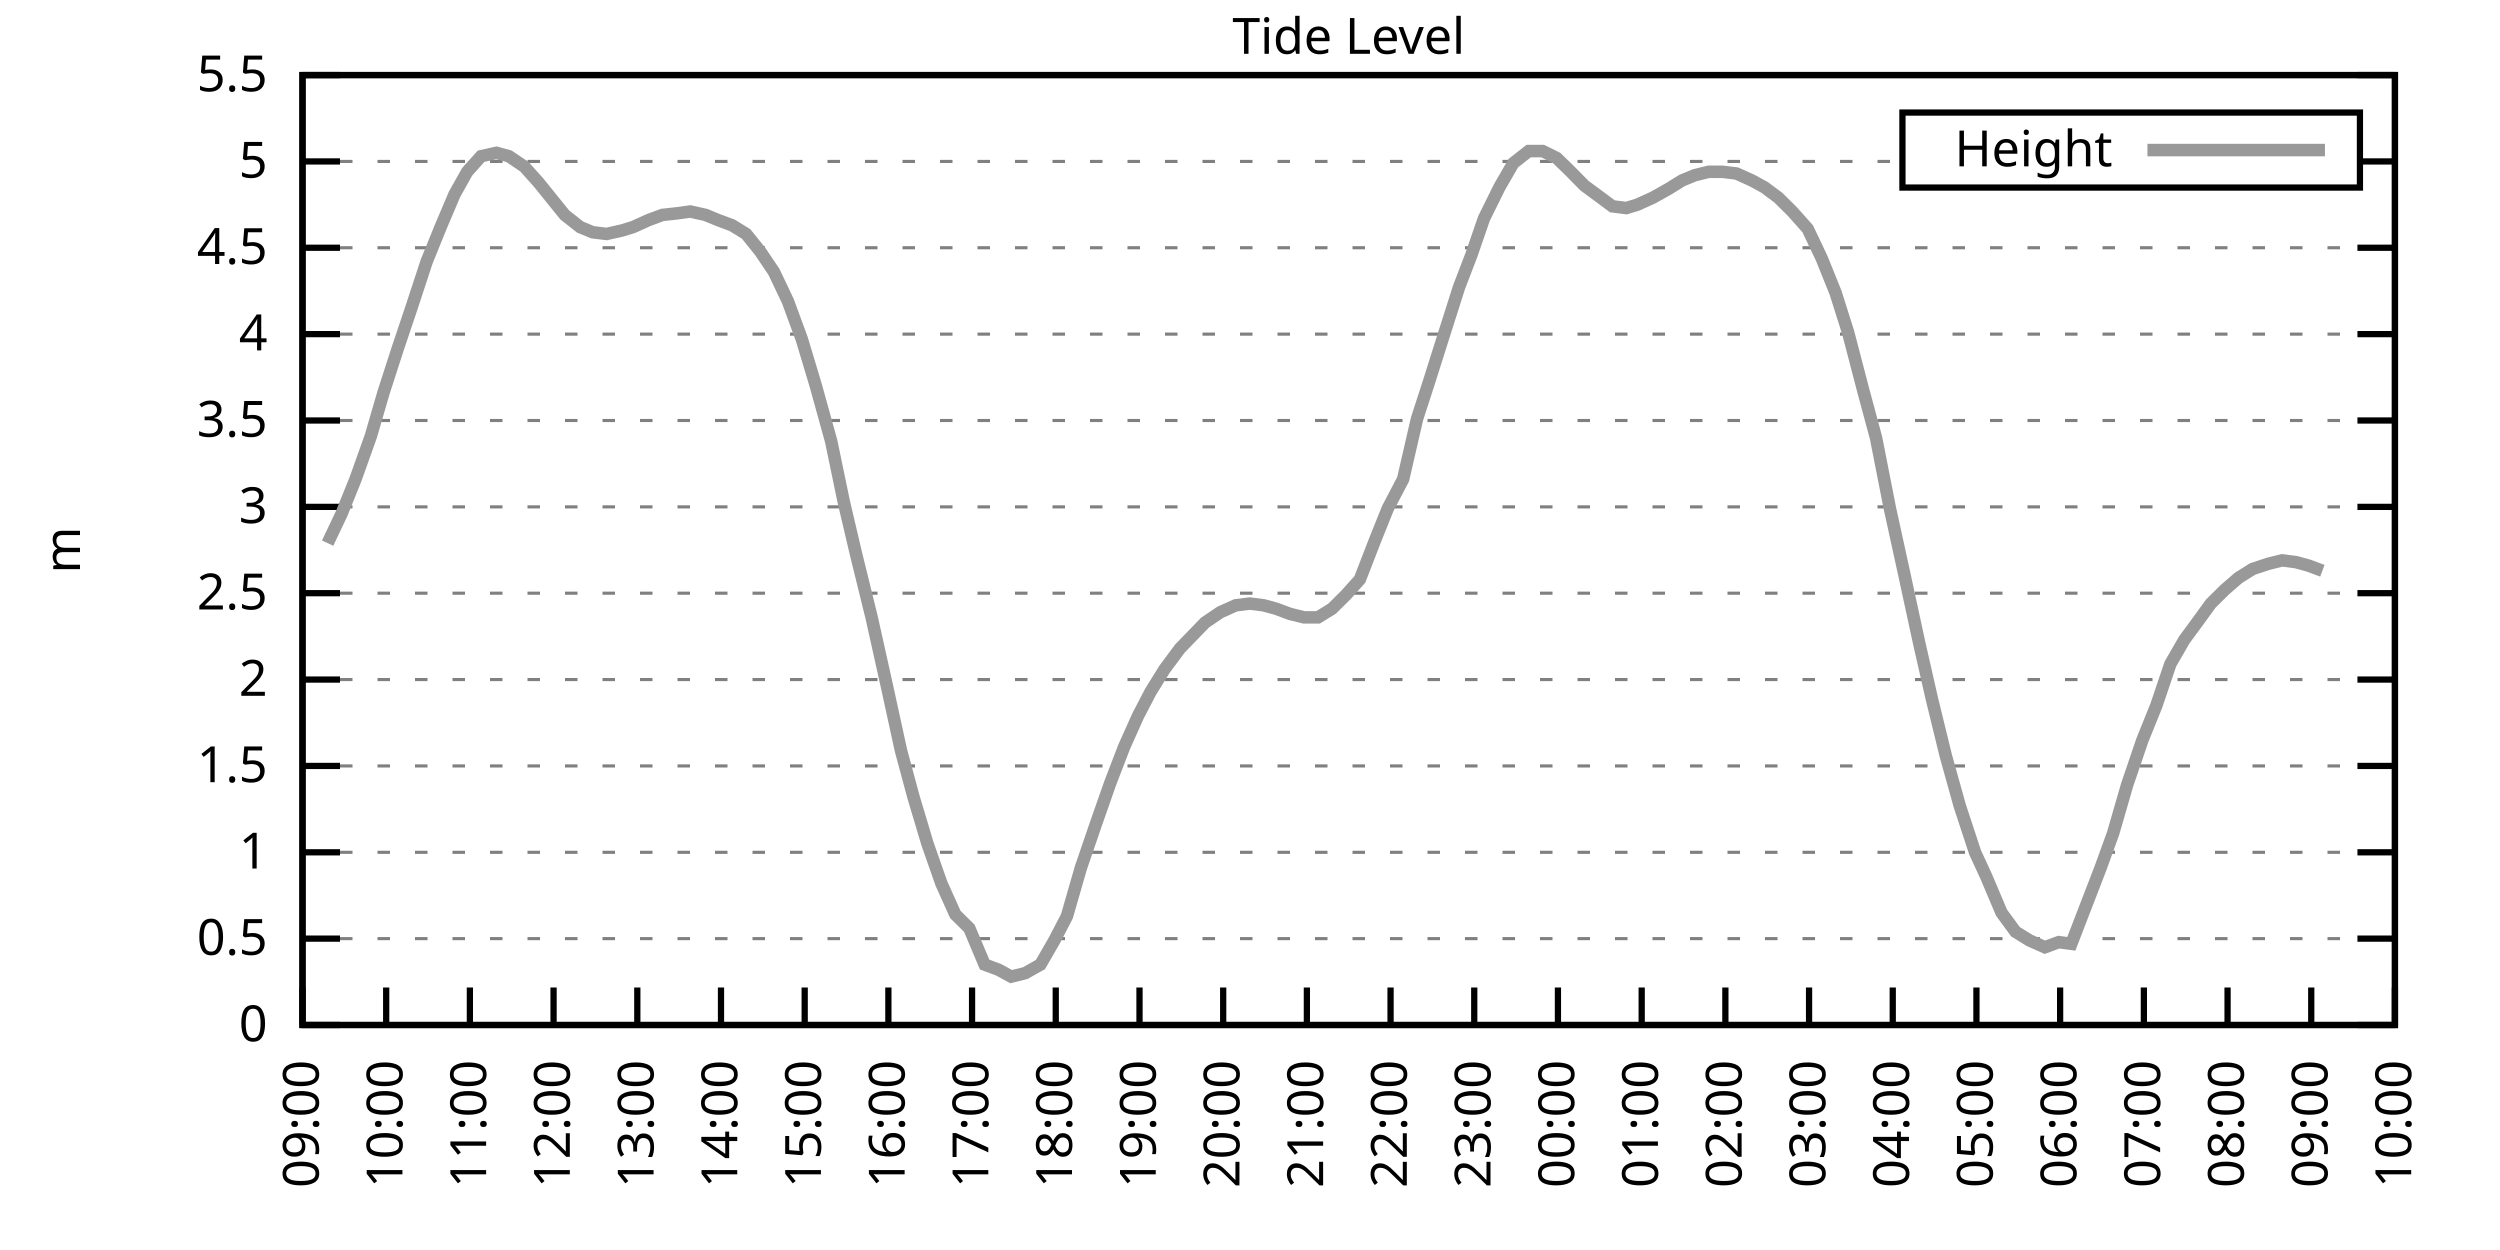
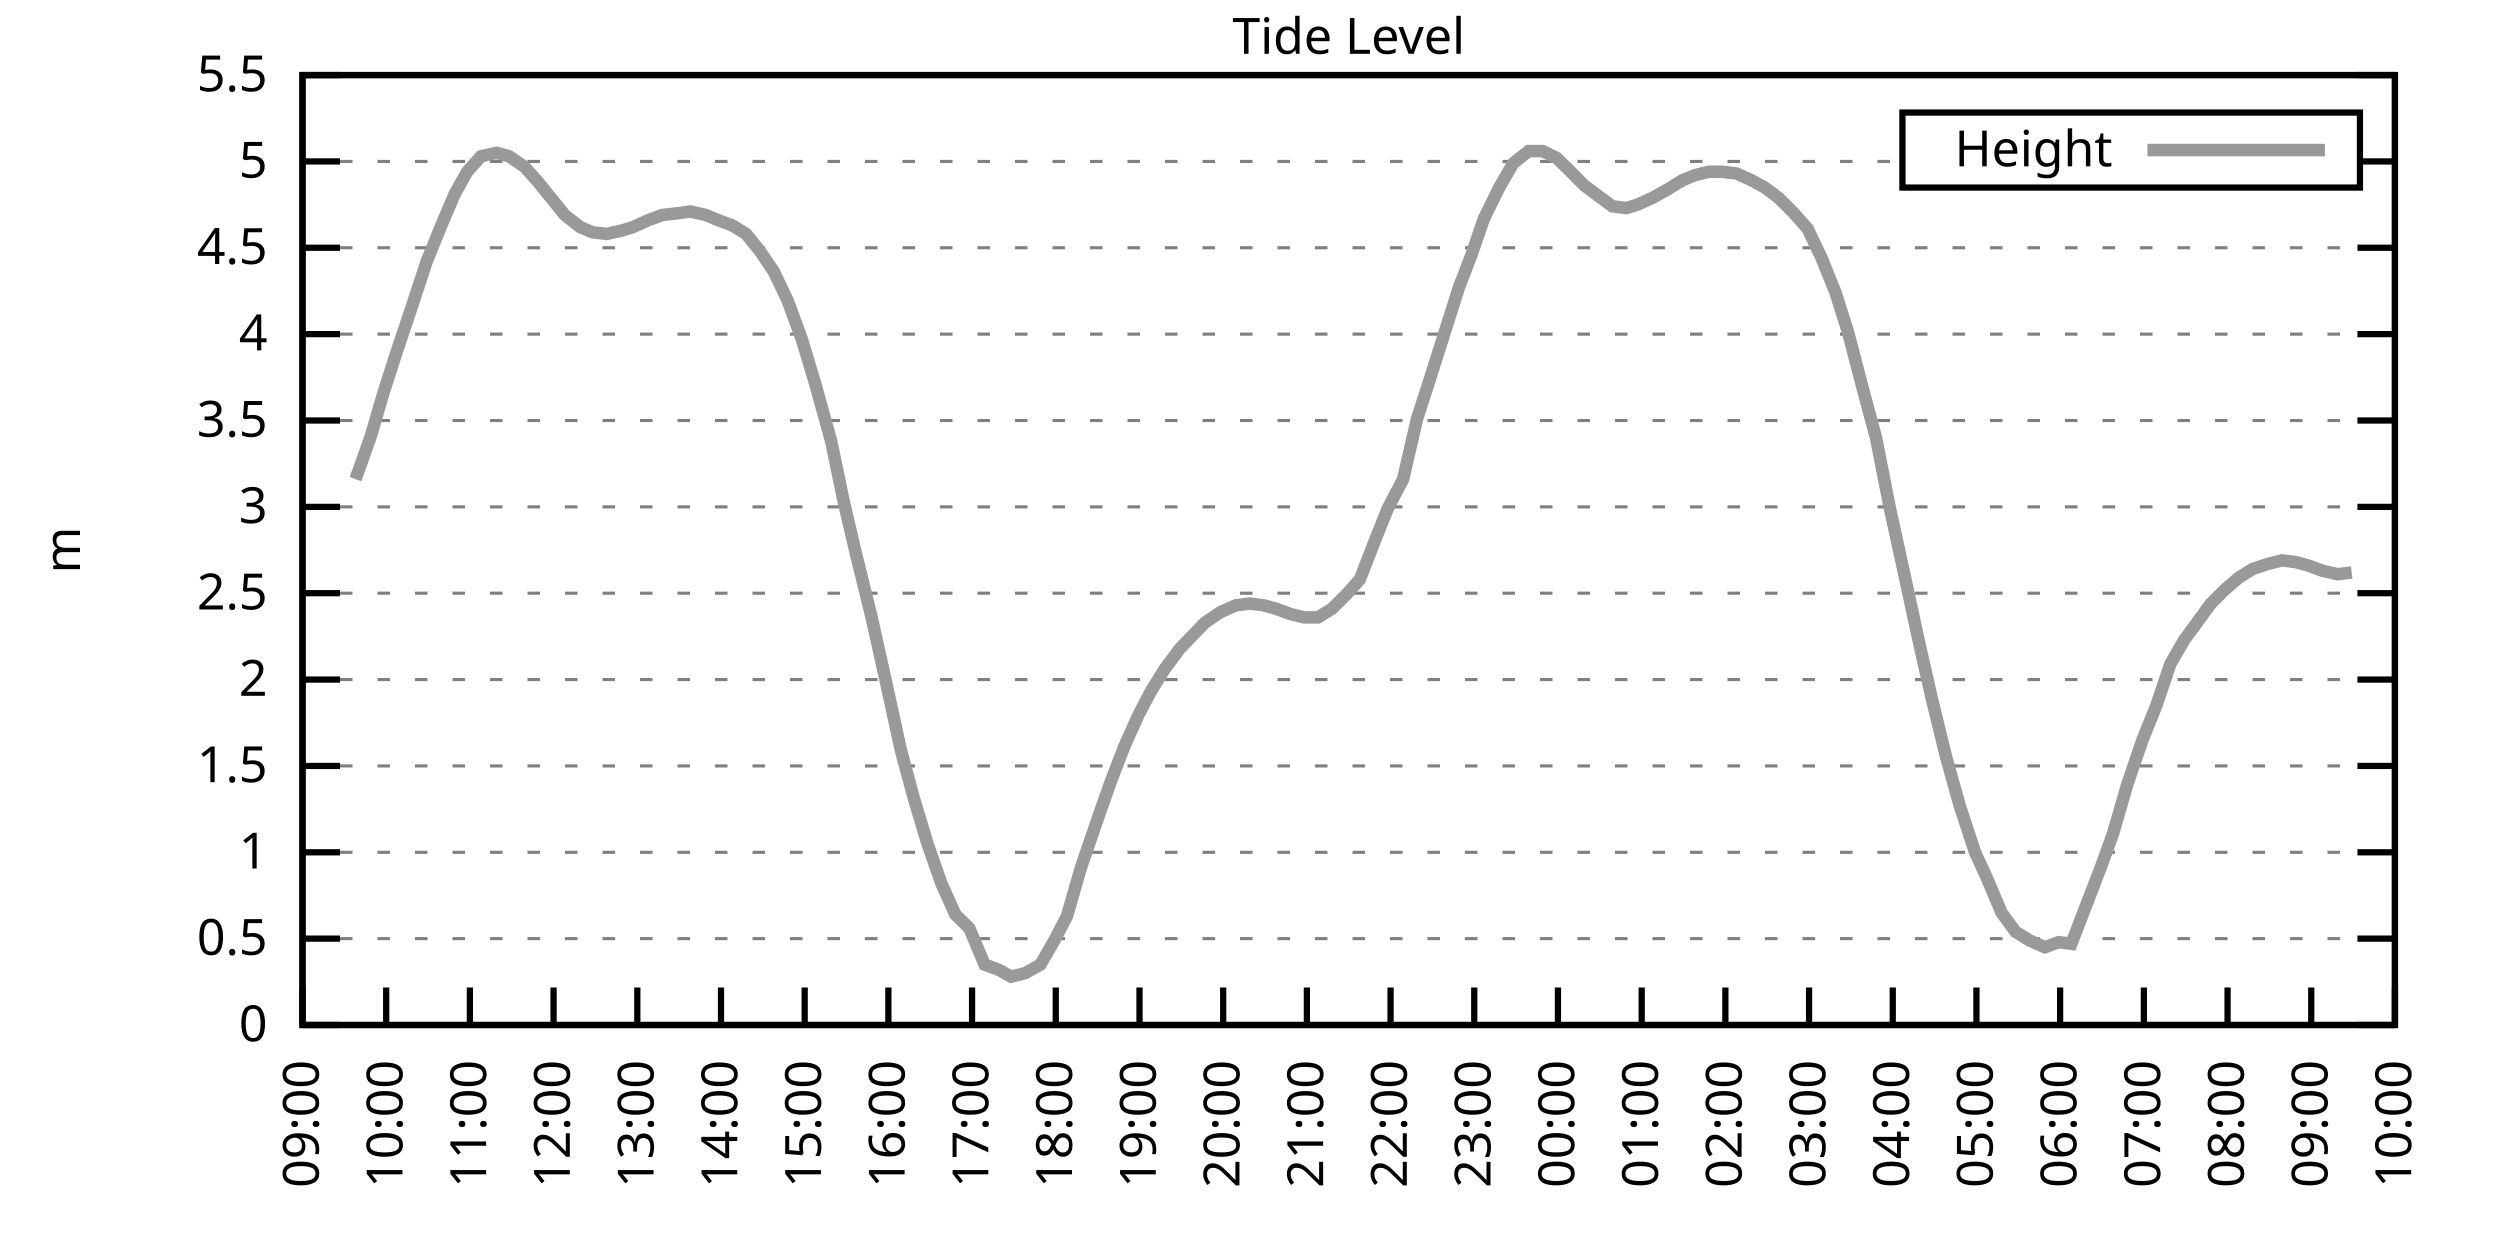
<svg xmlns="http://www.w3.org/2000/svg" xmlns:xlink="http://www.w3.org/1999/xlink" width="400" height="200" viewBox="0 0 400 200">
  <g id="gnuplot_canvas">
    <rect x="0" y="0" width="400" height="200" fill="none" />
    <defs>
      <circle id="gpDot" r="0.5" stroke-width="0.5" stroke="currentColor" />
      <path id="gpPt0" stroke-width="0.333" stroke="currentColor" d="M-1,0 h2 M0,-1 v2" />
      <path id="gpPt1" stroke-width="0.333" stroke="currentColor" d="M-1,-1 L1,1 M1,-1 L-1,1" />
      <path id="gpPt2" stroke-width="0.333" stroke="currentColor" d="M-1,0 L1,0 M0,-1 L0,1 M-1,-1 L1,1 M-1,1 L1,-1" />
      <rect id="gpPt3" stroke-width="0.333" stroke="currentColor" x="-1" y="-1" width="2" height="2" />
      <rect id="gpPt4" stroke-width="0.333" stroke="currentColor" fill="currentColor" x="-1" y="-1" width="2" height="2" />
      <circle id="gpPt5" stroke-width="0.333" stroke="currentColor" cx="0" cy="0" r="1" />
      <use xlink:href="#gpPt5" id="gpPt6" fill="currentColor" stroke="none" />
      <path id="gpPt7" stroke-width="0.333" stroke="currentColor" d="M0,-1.33 L-1.33,0.67 L1.33,0.67 z" />
      <use xlink:href="#gpPt7" id="gpPt8" fill="currentColor" stroke="none" />
      <use xlink:href="#gpPt7" id="gpPt9" stroke="currentColor" transform="rotate(180)" />
      <use xlink:href="#gpPt9" id="gpPt10" fill="currentColor" stroke="none" />
      <use xlink:href="#gpPt3" id="gpPt11" stroke="currentColor" transform="rotate(45)" />
      <use xlink:href="#gpPt11" id="gpPt12" fill="currentColor" stroke="none" />
      <path id="gpPt13" stroke-width="0.333" stroke="currentColor" d="M0,1.330 L1.265,0.411 L0.782,-1.067 L-0.782,-1.076 L-1.265,0.411 z" />
      <use xlink:href="#gpPt13" id="gpPt14" fill="currentColor" stroke="none" />
      <filter id="textbox" filterUnits="objectBoundingBox" x="0" y="0" height="1" width="1">
        <feFlood flood-color="white" flood-opacity="1" result="bgnd" />
        <feComposite in="SourceGraphic" in2="bgnd" operator="atop" />
      </filter>
      <filter id="greybox" filterUnits="objectBoundingBox" x="0" y="0" height="1" width="1">
        <feFlood flood-color="lightgrey" flood-opacity="1" result="grey" />
        <feComposite in="SourceGraphic" in2="grey" operator="atop" />
      </filter>
    </defs>
    <g fill="none" color="white" stroke="currentColor" stroke-width="1.00" stroke-linecap="butt" stroke-linejoin="miter">
</g>
    <g fill="none" color="black" stroke="currentColor" stroke-width="1.00" stroke-linecap="butt" stroke-linejoin="miter">
      <g stroke="none" shape-rendering="crispEdges">
        <polygon fill="rgb(255, 255, 255)" points="48.40,164.00 383.18,164.00 383.18,12.02 48.40,12.02 " />
      </g>
    </g>
    <g fill="none" color="black" stroke="currentColor" stroke-width="1.00" stroke-linecap="butt" stroke-linejoin="miter">
</g>
    <g fill="none" color="black" stroke="black" stroke-width="0.50" stroke-linecap="butt" stroke-linejoin="miter">
</g>
    <g fill="none" color="gray" stroke="currentColor" stroke-width="0.50" stroke-linecap="butt" stroke-linejoin="miter">
      <path stroke="gray" stroke-dasharray="2,4" class="gridline" d="M48.40,164.00 L383.19,164.00  " />
    </g>
    <g fill="none" color="gray" stroke="gray" stroke-width="1.00" stroke-linecap="butt" stroke-linejoin="miter">
</g>
    <g fill="none" color="black" stroke="currentColor" stroke-width="1.00" stroke-linecap="butt" stroke-linejoin="miter">
      <path stroke="black" d="M48.40,164.00 L54.40,164.00 M383.19,164.00 L377.19,164.00  " />
      <g transform="translate(42.80,166.60)" stroke="none" fill="black" font-family="Sans" font-size="8.00" text-anchor="end">
        <text>
          <tspan font-family="Sans"> 0</tspan>
        </text>
      </g>
    </g>
    <g fill="none" color="black" stroke="currentColor" stroke-width="1.00" stroke-linecap="butt" stroke-linejoin="miter">
</g>
    <g fill="none" color="black" stroke="black" stroke-width="0.50" stroke-linecap="butt" stroke-linejoin="miter">
</g>
    <g fill="none" color="gray" stroke="currentColor" stroke-width="0.50" stroke-linecap="butt" stroke-linejoin="miter">
      <path stroke="gray" stroke-dasharray="2,4" class="gridline" d="M48.40,150.18 L383.19,150.18  " />
    </g>
    <g fill="none" color="gray" stroke="gray" stroke-width="1.00" stroke-linecap="butt" stroke-linejoin="miter">
</g>
    <g fill="none" color="black" stroke="currentColor" stroke-width="1.00" stroke-linecap="butt" stroke-linejoin="miter">
      <path stroke="black" d="M48.40,150.18 L54.40,150.18 M383.19,150.18 L377.19,150.18  " />
      <g transform="translate(42.80,152.78)" stroke="none" fill="black" font-family="Sans" font-size="8.00" text-anchor="end">
        <text>
          <tspan font-family="Sans"> 0.5</tspan>
        </text>
      </g>
    </g>
    <g fill="none" color="black" stroke="currentColor" stroke-width="1.00" stroke-linecap="butt" stroke-linejoin="miter">
</g>
    <g fill="none" color="black" stroke="black" stroke-width="0.50" stroke-linecap="butt" stroke-linejoin="miter">
</g>
    <g fill="none" color="gray" stroke="currentColor" stroke-width="0.50" stroke-linecap="butt" stroke-linejoin="miter">
      <path stroke="gray" stroke-dasharray="2,4" class="gridline" d="M48.40,136.37 L383.19,136.37  " />
    </g>
    <g fill="none" color="gray" stroke="gray" stroke-width="1.00" stroke-linecap="butt" stroke-linejoin="miter">
</g>
    <g fill="none" color="black" stroke="currentColor" stroke-width="1.00" stroke-linecap="butt" stroke-linejoin="miter">
      <path stroke="black" d="M48.40,136.37 L54.40,136.37 M383.19,136.37 L377.19,136.37  " />
      <g transform="translate(42.80,138.97)" stroke="none" fill="black" font-family="Sans" font-size="8.00" text-anchor="end">
        <text>
          <tspan font-family="Sans"> 1</tspan>
        </text>
      </g>
    </g>
    <g fill="none" color="black" stroke="currentColor" stroke-width="1.00" stroke-linecap="butt" stroke-linejoin="miter">
</g>
    <g fill="none" color="black" stroke="black" stroke-width="0.50" stroke-linecap="butt" stroke-linejoin="miter">
</g>
    <g fill="none" color="gray" stroke="currentColor" stroke-width="0.50" stroke-linecap="butt" stroke-linejoin="miter">
      <path stroke="gray" stroke-dasharray="2,4" class="gridline" d="M48.40,122.55 L383.19,122.55  " />
    </g>
    <g fill="none" color="gray" stroke="gray" stroke-width="1.00" stroke-linecap="butt" stroke-linejoin="miter">
</g>
    <g fill="none" color="black" stroke="currentColor" stroke-width="1.00" stroke-linecap="butt" stroke-linejoin="miter">
      <path stroke="black" d="M48.40,122.55 L54.40,122.55 M383.19,122.55 L377.19,122.55  " />
      <g transform="translate(42.80,125.15)" stroke="none" fill="black" font-family="Sans" font-size="8.00" text-anchor="end">
        <text>
          <tspan font-family="Sans"> 1.5</tspan>
        </text>
      </g>
    </g>
    <g fill="none" color="black" stroke="currentColor" stroke-width="1.00" stroke-linecap="butt" stroke-linejoin="miter">
</g>
    <g fill="none" color="black" stroke="black" stroke-width="0.50" stroke-linecap="butt" stroke-linejoin="miter">
</g>
    <g fill="none" color="gray" stroke="currentColor" stroke-width="0.50" stroke-linecap="butt" stroke-linejoin="miter">
      <path stroke="gray" stroke-dasharray="2,4" class="gridline" d="M48.40,108.73 L383.19,108.73  " />
    </g>
    <g fill="none" color="gray" stroke="gray" stroke-width="1.00" stroke-linecap="butt" stroke-linejoin="miter">
</g>
    <g fill="none" color="black" stroke="currentColor" stroke-width="1.00" stroke-linecap="butt" stroke-linejoin="miter">
      <path stroke="black" d="M48.40,108.73 L54.40,108.73 M383.19,108.73 L377.19,108.73  " />
      <g transform="translate(42.80,111.33)" stroke="none" fill="black" font-family="Sans" font-size="8.00" text-anchor="end">
        <text>
          <tspan font-family="Sans"> 2</tspan>
        </text>
      </g>
    </g>
    <g fill="none" color="black" stroke="currentColor" stroke-width="1.00" stroke-linecap="butt" stroke-linejoin="miter">
</g>
    <g fill="none" color="black" stroke="black" stroke-width="0.50" stroke-linecap="butt" stroke-linejoin="miter">
</g>
    <g fill="none" color="gray" stroke="currentColor" stroke-width="0.50" stroke-linecap="butt" stroke-linejoin="miter">
      <path stroke="gray" stroke-dasharray="2,4" class="gridline" d="M48.40,94.91 L383.19,94.91  " />
    </g>
    <g fill="none" color="gray" stroke="gray" stroke-width="1.00" stroke-linecap="butt" stroke-linejoin="miter">
</g>
    <g fill="none" color="black" stroke="currentColor" stroke-width="1.00" stroke-linecap="butt" stroke-linejoin="miter">
      <path stroke="black" d="M48.40,94.91 L54.40,94.91 M383.19,94.91 L377.19,94.91  " />
      <g transform="translate(42.80,97.51)" stroke="none" fill="black" font-family="Sans" font-size="8.00" text-anchor="end">
        <text>
          <tspan font-family="Sans"> 2.5</tspan>
        </text>
      </g>
    </g>
    <g fill="none" color="black" stroke="currentColor" stroke-width="1.00" stroke-linecap="butt" stroke-linejoin="miter">
</g>
    <g fill="none" color="black" stroke="black" stroke-width="0.50" stroke-linecap="butt" stroke-linejoin="miter">
</g>
    <g fill="none" color="gray" stroke="currentColor" stroke-width="0.50" stroke-linecap="butt" stroke-linejoin="miter">
      <path stroke="gray" stroke-dasharray="2,4" class="gridline" d="M48.40,81.10 L383.19,81.10  " />
    </g>
    <g fill="none" color="gray" stroke="gray" stroke-width="1.00" stroke-linecap="butt" stroke-linejoin="miter">
</g>
    <g fill="none" color="black" stroke="currentColor" stroke-width="1.00" stroke-linecap="butt" stroke-linejoin="miter">
      <path stroke="black" d="M48.40,81.10 L54.40,81.10 M383.19,81.10 L377.19,81.10  " />
      <g transform="translate(42.80,83.70)" stroke="none" fill="black" font-family="Sans" font-size="8.00" text-anchor="end">
        <text>
          <tspan font-family="Sans"> 3</tspan>
        </text>
      </g>
    </g>
    <g fill="none" color="black" stroke="currentColor" stroke-width="1.00" stroke-linecap="butt" stroke-linejoin="miter">
</g>
    <g fill="none" color="black" stroke="black" stroke-width="0.50" stroke-linecap="butt" stroke-linejoin="miter">
</g>
    <g fill="none" color="gray" stroke="currentColor" stroke-width="0.50" stroke-linecap="butt" stroke-linejoin="miter">
      <path stroke="gray" stroke-dasharray="2,4" class="gridline" d="M48.40,67.28 L383.19,67.28  " />
    </g>
    <g fill="none" color="gray" stroke="gray" stroke-width="1.00" stroke-linecap="butt" stroke-linejoin="miter">
</g>
    <g fill="none" color="black" stroke="currentColor" stroke-width="1.00" stroke-linecap="butt" stroke-linejoin="miter">
      <path stroke="black" d="M48.40,67.28 L54.40,67.28 M383.19,67.28 L377.19,67.28  " />
      <g transform="translate(42.80,69.88)" stroke="none" fill="black" font-family="Sans" font-size="8.00" text-anchor="end">
        <text>
          <tspan font-family="Sans"> 3.5</tspan>
        </text>
      </g>
    </g>
    <g fill="none" color="black" stroke="currentColor" stroke-width="1.00" stroke-linecap="butt" stroke-linejoin="miter">
</g>
    <g fill="none" color="black" stroke="black" stroke-width="0.50" stroke-linecap="butt" stroke-linejoin="miter">
</g>
    <g fill="none" color="gray" stroke="currentColor" stroke-width="0.50" stroke-linecap="butt" stroke-linejoin="miter">
      <path stroke="gray" stroke-dasharray="2,4" class="gridline" d="M48.40,53.46 L383.19,53.46  " />
    </g>
    <g fill="none" color="gray" stroke="gray" stroke-width="1.00" stroke-linecap="butt" stroke-linejoin="miter">
</g>
    <g fill="none" color="black" stroke="currentColor" stroke-width="1.00" stroke-linecap="butt" stroke-linejoin="miter">
      <path stroke="black" d="M48.40,53.46 L54.40,53.46 M383.19,53.46 L377.19,53.46  " />
      <g transform="translate(42.80,56.06)" stroke="none" fill="black" font-family="Sans" font-size="8.00" text-anchor="end">
        <text>
          <tspan font-family="Sans"> 4</tspan>
        </text>
      </g>
    </g>
    <g fill="none" color="black" stroke="currentColor" stroke-width="1.00" stroke-linecap="butt" stroke-linejoin="miter">
</g>
    <g fill="none" color="black" stroke="black" stroke-width="0.50" stroke-linecap="butt" stroke-linejoin="miter">
</g>
    <g fill="none" color="gray" stroke="currentColor" stroke-width="0.50" stroke-linecap="butt" stroke-linejoin="miter">
      <path stroke="gray" stroke-dasharray="2,4" class="gridline" d="M48.40,39.64 L383.19,39.64  " />
    </g>
    <g fill="none" color="gray" stroke="gray" stroke-width="1.00" stroke-linecap="butt" stroke-linejoin="miter">
</g>
    <g fill="none" color="black" stroke="currentColor" stroke-width="1.00" stroke-linecap="butt" stroke-linejoin="miter">
      <path stroke="black" d="M48.40,39.64 L54.40,39.64 M383.19,39.64 L377.19,39.64  " />
      <g transform="translate(42.80,42.24)" stroke="none" fill="black" font-family="Sans" font-size="8.00" text-anchor="end">
        <text>
          <tspan font-family="Sans"> 4.5</tspan>
        </text>
      </g>
    </g>
    <g fill="none" color="black" stroke="currentColor" stroke-width="1.00" stroke-linecap="butt" stroke-linejoin="miter">
</g>
    <g fill="none" color="black" stroke="black" stroke-width="0.50" stroke-linecap="butt" stroke-linejoin="miter">
</g>
    <g fill="none" color="gray" stroke="currentColor" stroke-width="0.50" stroke-linecap="butt" stroke-linejoin="miter">
      <path stroke="gray" stroke-dasharray="2,4" class="gridline" d="M48.40,25.83 L304.39,25.83 M377.59,25.83 L383.19,25.83  " />
    </g>
    <g fill="none" color="gray" stroke="gray" stroke-width="1.00" stroke-linecap="butt" stroke-linejoin="miter">
</g>
    <g fill="none" color="black" stroke="currentColor" stroke-width="1.00" stroke-linecap="butt" stroke-linejoin="miter">
      <path stroke="black" d="M48.40,25.83 L54.40,25.83 M383.19,25.83 L377.19,25.83  " />
      <g transform="translate(42.80,28.43)" stroke="none" fill="black" font-family="Sans" font-size="8.00" text-anchor="end">
        <text>
          <tspan font-family="Sans"> 5</tspan>
        </text>
      </g>
    </g>
    <g fill="none" color="black" stroke="currentColor" stroke-width="1.00" stroke-linecap="butt" stroke-linejoin="miter">
</g>
    <g fill="none" color="black" stroke="black" stroke-width="0.50" stroke-linecap="butt" stroke-linejoin="miter">
</g>
    <g fill="none" color="gray" stroke="currentColor" stroke-width="0.50" stroke-linecap="butt" stroke-linejoin="miter">
      <path stroke="gray" stroke-dasharray="2,4" class="gridline" d="M48.40,12.01 L383.19,12.01  " />
    </g>
    <g fill="none" color="gray" stroke="gray" stroke-width="1.00" stroke-linecap="butt" stroke-linejoin="miter">
</g>
    <g fill="none" color="black" stroke="currentColor" stroke-width="1.00" stroke-linecap="butt" stroke-linejoin="miter">
      <path stroke="black" d="M48.40,12.01 L54.40,12.01 M383.19,12.01 L377.19,12.01  " />
      <g transform="translate(42.80,14.61)" stroke="none" fill="black" font-family="Sans" font-size="8.00" text-anchor="end">
        <text>
          <tspan font-family="Sans"> 5.5</tspan>
        </text>
      </g>
    </g>
    <g fill="none" color="black" stroke="currentColor" stroke-width="1.00" stroke-linecap="butt" stroke-linejoin="miter">
      <path stroke="black" d="M48.40,164.00 L48.40,158.00  " />
      <g transform="translate(51.00,169.60) rotate(270.00)" stroke="none" fill="black" font-family="Sans" font-size="8.00" text-anchor="end">
        <text>
          <tspan font-family="Sans">09:00</tspan>
        </text>
      </g>
    </g>
    <g fill="none" color="black" stroke="currentColor" stroke-width="1.00" stroke-linecap="butt" stroke-linejoin="miter">
      <path stroke="black" d="M61.79,164.00 L61.79,158.00  " />
      <g transform="translate(64.39,169.60) rotate(270.00)" stroke="none" fill="black" font-family="Sans" font-size="8.00" text-anchor="end">
        <text>
          <tspan font-family="Sans">10:00</tspan>
        </text>
      </g>
    </g>
    <g fill="none" color="black" stroke="currentColor" stroke-width="1.00" stroke-linecap="butt" stroke-linejoin="miter">
      <path stroke="black" d="M75.18,164.00 L75.18,158.00  " />
      <g transform="translate(77.78,169.60) rotate(270.00)" stroke="none" fill="black" font-family="Sans" font-size="8.00" text-anchor="end">
        <text>
          <tspan font-family="Sans">11:00</tspan>
        </text>
      </g>
    </g>
    <g fill="none" color="black" stroke="currentColor" stroke-width="1.00" stroke-linecap="butt" stroke-linejoin="miter">
      <path stroke="black" d="M88.57,164.00 L88.57,158.00  " />
      <g transform="translate(91.17,169.60) rotate(270.00)" stroke="none" fill="black" font-family="Sans" font-size="8.00" text-anchor="end">
        <text>
          <tspan font-family="Sans">12:00</tspan>
        </text>
      </g>
    </g>
    <g fill="none" color="black" stroke="currentColor" stroke-width="1.00" stroke-linecap="butt" stroke-linejoin="miter">
      <path stroke="black" d="M101.97,164.00 L101.97,158.00  " />
      <g transform="translate(104.57,169.60) rotate(270.00)" stroke="none" fill="black" font-family="Sans" font-size="8.00" text-anchor="end">
        <text>
          <tspan font-family="Sans">13:00</tspan>
        </text>
      </g>
    </g>
    <g fill="none" color="black" stroke="currentColor" stroke-width="1.00" stroke-linecap="butt" stroke-linejoin="miter">
      <path stroke="black" d="M115.36,164.00 L115.36,158.00  " />
      <g transform="translate(117.96,169.60) rotate(270.00)" stroke="none" fill="black" font-family="Sans" font-size="8.00" text-anchor="end">
        <text>
          <tspan font-family="Sans">14:00</tspan>
        </text>
      </g>
    </g>
    <g fill="none" color="black" stroke="currentColor" stroke-width="1.00" stroke-linecap="butt" stroke-linejoin="miter">
      <path stroke="black" d="M128.75,164.00 L128.75,158.00  " />
      <g transform="translate(131.35,169.60) rotate(270.00)" stroke="none" fill="black" font-family="Sans" font-size="8.00" text-anchor="end">
        <text>
          <tspan font-family="Sans">15:00</tspan>
        </text>
      </g>
    </g>
    <g fill="none" color="black" stroke="currentColor" stroke-width="1.00" stroke-linecap="butt" stroke-linejoin="miter">
      <path stroke="black" d="M142.14,164.00 L142.14,158.00  " />
      <g transform="translate(144.74,169.60) rotate(270.00)" stroke="none" fill="black" font-family="Sans" font-size="8.00" text-anchor="end">
        <text>
          <tspan font-family="Sans">16:00</tspan>
        </text>
      </g>
    </g>
    <g fill="none" color="black" stroke="currentColor" stroke-width="1.00" stroke-linecap="butt" stroke-linejoin="miter">
      <path stroke="black" d="M155.53,164.00 L155.53,158.00  " />
      <g transform="translate(158.13,169.60) rotate(270.00)" stroke="none" fill="black" font-family="Sans" font-size="8.00" text-anchor="end">
        <text>
          <tspan font-family="Sans">17:00</tspan>
        </text>
      </g>
    </g>
    <g fill="none" color="black" stroke="currentColor" stroke-width="1.00" stroke-linecap="butt" stroke-linejoin="miter">
      <path stroke="black" d="M168.92,164.00 L168.92,158.00  " />
      <g transform="translate(171.52,169.60) rotate(270.00)" stroke="none" fill="black" font-family="Sans" font-size="8.00" text-anchor="end">
        <text>
          <tspan font-family="Sans">18:00</tspan>
        </text>
      </g>
    </g>
    <g fill="none" color="black" stroke="currentColor" stroke-width="1.00" stroke-linecap="butt" stroke-linejoin="miter">
      <path stroke="black" d="M182.32,164.00 L182.32,158.00  " />
      <g transform="translate(184.92,169.60) rotate(270.00)" stroke="none" fill="black" font-family="Sans" font-size="8.00" text-anchor="end">
        <text>
          <tspan font-family="Sans">19:00</tspan>
        </text>
      </g>
    </g>
    <g fill="none" color="black" stroke="currentColor" stroke-width="1.00" stroke-linecap="butt" stroke-linejoin="miter">
      <path stroke="black" d="M195.71,164.00 L195.71,158.00  " />
      <g transform="translate(198.31,169.60) rotate(270.00)" stroke="none" fill="black" font-family="Sans" font-size="8.00" text-anchor="end">
        <text>
          <tspan font-family="Sans">20:00</tspan>
        </text>
      </g>
    </g>
    <g fill="none" color="black" stroke="currentColor" stroke-width="1.00" stroke-linecap="butt" stroke-linejoin="miter">
      <path stroke="black" d="M209.10,164.00 L209.10,158.00  " />
      <g transform="translate(211.70,169.60) rotate(270.00)" stroke="none" fill="black" font-family="Sans" font-size="8.00" text-anchor="end">
        <text>
          <tspan font-family="Sans">21:00</tspan>
        </text>
      </g>
    </g>
    <g fill="none" color="black" stroke="currentColor" stroke-width="1.00" stroke-linecap="butt" stroke-linejoin="miter">
      <path stroke="black" d="M222.49,164.00 L222.49,158.00  " />
      <g transform="translate(225.09,169.60) rotate(270.00)" stroke="none" fill="black" font-family="Sans" font-size="8.00" text-anchor="end">
        <text>
          <tspan font-family="Sans">22:00</tspan>
        </text>
      </g>
    </g>
    <g fill="none" color="black" stroke="currentColor" stroke-width="1.00" stroke-linecap="butt" stroke-linejoin="miter">
      <path stroke="black" d="M235.88,164.00 L235.88,158.00  " />
      <g transform="translate(238.48,169.60) rotate(270.00)" stroke="none" fill="black" font-family="Sans" font-size="8.00" text-anchor="end">
        <text>
          <tspan font-family="Sans">23:00</tspan>
        </text>
      </g>
    </g>
    <g fill="none" color="black" stroke="currentColor" stroke-width="1.00" stroke-linecap="butt" stroke-linejoin="miter">
      <path stroke="black" d="M249.27,164.00 L249.27,158.00  " />
      <g transform="translate(251.87,169.60) rotate(270.00)" stroke="none" fill="black" font-family="Sans" font-size="8.00" text-anchor="end">
        <text>
          <tspan font-family="Sans">00:00</tspan>
        </text>
      </g>
    </g>
    <g fill="none" color="black" stroke="currentColor" stroke-width="1.00" stroke-linecap="butt" stroke-linejoin="miter">
      <path stroke="black" d="M262.67,164.00 L262.67,158.00  " />
      <g transform="translate(265.27,169.60) rotate(270.00)" stroke="none" fill="black" font-family="Sans" font-size="8.00" text-anchor="end">
        <text>
          <tspan font-family="Sans">01:00</tspan>
        </text>
      </g>
    </g>
    <g fill="none" color="black" stroke="currentColor" stroke-width="1.00" stroke-linecap="butt" stroke-linejoin="miter">
      <path stroke="black" d="M276.06,164.00 L276.06,158.00  " />
      <g transform="translate(278.66,169.60) rotate(270.00)" stroke="none" fill="black" font-family="Sans" font-size="8.00" text-anchor="end">
        <text>
          <tspan font-family="Sans">02:00</tspan>
        </text>
      </g>
    </g>
    <g fill="none" color="black" stroke="currentColor" stroke-width="1.00" stroke-linecap="butt" stroke-linejoin="miter">
      <path stroke="black" d="M289.45,164.00 L289.45,158.00  " />
      <g transform="translate(292.05,169.60) rotate(270.00)" stroke="none" fill="black" font-family="Sans" font-size="8.00" text-anchor="end">
        <text>
          <tspan font-family="Sans">03:00</tspan>
        </text>
      </g>
    </g>
    <g fill="none" color="black" stroke="currentColor" stroke-width="1.00" stroke-linecap="butt" stroke-linejoin="miter">
      <path stroke="black" d="M302.84,164.00 L302.84,158.00  " />
      <g transform="translate(305.44,169.60) rotate(270.00)" stroke="none" fill="black" font-family="Sans" font-size="8.00" text-anchor="end">
        <text>
          <tspan font-family="Sans">04:00</tspan>
        </text>
      </g>
    </g>
    <g fill="none" color="black" stroke="currentColor" stroke-width="1.00" stroke-linecap="butt" stroke-linejoin="miter">
      <path stroke="black" d="M316.23,164.00 L316.23,158.00  " />
      <g transform="translate(318.83,169.60) rotate(270.00)" stroke="none" fill="black" font-family="Sans" font-size="8.00" text-anchor="end">
        <text>
          <tspan font-family="Sans">05:00</tspan>
        </text>
      </g>
    </g>
    <g fill="none" color="black" stroke="currentColor" stroke-width="1.00" stroke-linecap="butt" stroke-linejoin="miter">
      <path stroke="black" d="M329.62,164.00 L329.62,158.00  " />
      <g transform="translate(332.22,169.60) rotate(270.00)" stroke="none" fill="black" font-family="Sans" font-size="8.00" text-anchor="end">
        <text>
          <tspan font-family="Sans">06:00</tspan>
        </text>
      </g>
    </g>
    <g fill="none" color="black" stroke="currentColor" stroke-width="1.00" stroke-linecap="butt" stroke-linejoin="miter">
      <path stroke="black" d="M343.02,164.00 L343.02,158.00  " />
      <g transform="translate(345.62,169.60) rotate(270.00)" stroke="none" fill="black" font-family="Sans" font-size="8.00" text-anchor="end">
        <text>
          <tspan font-family="Sans">07:00</tspan>
        </text>
      </g>
    </g>
    <g fill="none" color="black" stroke="currentColor" stroke-width="1.00" stroke-linecap="butt" stroke-linejoin="miter">
      <path stroke="black" d="M356.41,164.00 L356.41,158.00  " />
      <g transform="translate(359.01,169.60) rotate(270.00)" stroke="none" fill="black" font-family="Sans" font-size="8.00" text-anchor="end">
        <text>
          <tspan font-family="Sans">08:00</tspan>
        </text>
      </g>
    </g>
    <g fill="none" color="black" stroke="currentColor" stroke-width="1.00" stroke-linecap="butt" stroke-linejoin="miter">
      <path stroke="black" d="M369.80,164.00 L369.80,158.00  " />
      <g transform="translate(372.40,169.60) rotate(270.00)" stroke="none" fill="black" font-family="Sans" font-size="8.00" text-anchor="end">
        <text>
          <tspan font-family="Sans">09:00</tspan>
        </text>
      </g>
    </g>
    <g fill="none" color="black" stroke="currentColor" stroke-width="1.00" stroke-linecap="butt" stroke-linejoin="miter">
      <path stroke="black" d="M383.19,164.00 L383.19,158.00  " />
      <g transform="translate(385.79,169.60) rotate(270.00)" stroke="none" fill="black" font-family="Sans" font-size="8.00" text-anchor="end">
        <text>
          <tspan font-family="Sans">10:00</tspan>
        </text>
      </g>
    </g>
    <g fill="none" color="black" stroke="currentColor" stroke-width="1.00" stroke-linecap="butt" stroke-linejoin="miter">
</g>
    <g fill="none" color="black" stroke="currentColor" stroke-width="1.00" stroke-linecap="butt" stroke-linejoin="miter">
      <path stroke="black" d="M48.40,12.01 L48.40,164.00 L383.19,164.00 L383.19,12.01 L48.40,12.01 Z  " />
    </g>
    <g fill="none" color="black" stroke="currentColor" stroke-width="1.00" stroke-linecap="butt" stroke-linejoin="miter">
</g>
    <g fill="none" color="black" stroke="currentColor" stroke-width="1.00" stroke-linecap="butt" stroke-linejoin="miter">
      <path stroke="black" d="M304.39,30.01 L304.39,18.01 L377.59,18.01 L377.59,30.01 L304.39,30.01 Z  " />
    </g>
    <g id="Tide_level_plot_1">
      <g fill="none" color="white" stroke="black" stroke-width="2.00" stroke-linecap="butt" stroke-linejoin="miter">
</g>
      <g fill="none" color="black" stroke="currentColor" stroke-width="2.00" stroke-linecap="butt" stroke-linejoin="miter">
        <g transform="translate(337.99,26.61)" stroke="none" fill="black" font-family="Sans" font-size="8.00" text-anchor="end">
          <text>
            <tspan font-family="Sans">Height</tspan>
          </text>
        </g>
      </g>
      <g fill="none" color="black" stroke="currentColor" stroke-width="2.00" stroke-linecap="butt" stroke-linejoin="miter">
-         <path stroke="rgb(153, 153, 153)" d="M343.59,24.01 L371.99,24.01 M52.42,86.90 L54.65,82.20 L56.88,76.67 L59.34,69.77 L61.35,62.86 L63.58,55.95   L65.81,49.32 L68.26,41.86 L70.50,36.33 L72.73,31.08 L74.74,27.49 L76.97,25.00 L79.42,24.45 L81.43,25.00   L83.89,26.66 L86.12,29.14 L88.13,31.63 L90.36,34.39 L92.82,36.33 L94.82,37.16 L97.06,37.43 L99.51,36.88   L101.30,36.33 L103.75,35.22 L105.98,34.39 L108.44,34.12 L110.45,33.84 L112.90,34.39 L114.91,35.22 L117.14,36.05   L119.38,37.43 L121.61,40.20 L123.84,43.51 L126.07,48.21 L128.30,54.29 L130.54,61.75 L132.99,70.60 L135.00,80.27   L137.01,88.83 L139.46,98.78 L141.92,109.84 L144.15,120.06 L146.16,127.52 L148.39,134.98 L150.62,141.34 L152.85,146.31   L155.09,148.52 L157.54,154.33 L159.77,155.16 L161.78,156.26 L164.01,155.71 L166.47,154.33 L168.70,150.46 L170.71,146.59   L172.94,138.85 L175.40,131.67 L177.63,125.31 L179.86,119.51 L182.09,114.53 L184.10,110.67 L186.33,107.07 L188.79,103.76   L192.81,99.61 L195.26,97.95 L197.72,96.85 L199.95,96.57 L202.18,96.85 L204.19,97.40 L206.42,98.23 L208.65,98.78   L210.88,98.78 L213.12,97.40 L215.35,95.19 L217.58,92.70 L220.04,86.35 L222.04,81.37 L224.50,76.67 L226.73,67.00   L228.52,61.48 L230.97,53.74 L233.43,46.00 L235.44,40.75 L237.44,34.95 L239.90,29.97 L242.13,26.10 L244.59,24.17   L246.82,24.17 L249.05,25.27 L251.06,27.21 L253.51,29.70 L255.75,31.35 L257.98,33.01 L260.21,33.29 L262.00,32.74   L264.45,31.63 L266.91,30.25 L269.14,28.87 L271.15,28.04 L273.38,27.49 L275.61,27.49 L277.84,27.76 L280.30,28.87   L282.31,29.97 L284.54,31.63 L286.77,33.84 L289.23,36.60 L291.46,41.30 L293.69,46.83 L295.70,53.19 L298.15,62.58   L300.16,70.04 L302.39,81.37 L304.63,91.60 L307.08,102.93 L309.09,111.77 L311.32,120.89 L313.55,128.90 L316.01,136.37   L317.79,140.23 L320.25,146.04 L322.48,149.08 L324.71,150.46 L327.17,151.56 L329.40,150.74 L331.41,151.01 L333.86,144.66   L336.10,138.85 L338.10,133.33 L340.34,125.59 L342.79,118.40 L345.02,112.88 L347.26,106.24 L349.49,102.37 L351.72,99.34   L353.73,96.57 L355.96,94.36 L358.19,92.43 L360.42,91.04 L362.88,90.22 L365.11,89.66 L367.34,89.94 L369.35,90.49   L371.58,91.32  " />
+         <path stroke="rgb(153, 153, 153)" d="M343.59,24.01 L371.99,24.01 M56.88,76.67 L59.34,69.77 L61.35,62.86 L63.58,55.95 L65.81,49.32 L68.26,41.86   L70.50,36.33 L72.73,31.08 L74.74,27.49 L76.97,25.00 L79.42,24.45 L81.43,25.00 L83.89,26.66 L86.12,29.14   L88.13,31.63 L90.36,34.39 L92.82,36.33 L94.82,37.16 L97.06,37.43 L99.51,36.88 L101.30,36.33 L103.75,35.22   L105.98,34.39 L108.44,34.12 L110.45,33.84 L112.90,34.39 L114.91,35.22 L117.14,36.05 L119.38,37.43 L121.61,40.20   L123.84,43.51 L126.07,48.21 L128.30,54.29 L130.54,61.75 L132.99,70.60 L135.00,80.27 L137.01,88.83 L139.46,98.78   L141.92,109.84 L144.15,120.06 L146.16,127.52 L148.39,134.98 L150.62,141.34 L152.85,146.31 L155.09,148.52 L157.54,154.33   L159.77,155.16 L161.78,156.26 L164.01,155.71 L166.47,154.33 L168.70,150.46 L170.71,146.59 L172.94,138.85 L175.40,131.67   L177.63,125.31 L179.86,119.51 L182.09,114.53 L184.10,110.67 L186.33,107.07 L188.79,103.76 L192.81,99.61 L195.26,97.95   L197.72,96.85 L199.95,96.57 L202.18,96.85 L204.19,97.40 L206.42,98.23 L208.65,98.78 L210.88,98.78 L213.12,97.40   L215.35,95.19 L217.58,92.70 L220.04,86.35 L222.04,81.37 L224.50,76.67 L226.73,67.00 L228.52,61.48 L230.97,53.74   L233.43,46.00 L235.44,40.75 L237.44,34.95 L239.90,29.97 L242.13,26.10 L244.59,24.17 L246.82,24.17 L249.05,25.27   L251.06,27.21 L253.51,29.70 L255.75,31.35 L257.98,33.01 L260.21,33.29 L262.00,32.74 L264.45,31.63 L266.91,30.25   L269.14,28.87 L271.15,28.04 L273.38,27.49 L275.61,27.49 L277.84,27.76 L280.30,28.87 L282.31,29.97 L284.54,31.63   L286.77,33.84 L289.23,36.60 L291.46,41.30 L293.69,46.83 L295.70,53.19 L298.15,62.58 L300.16,70.04 L302.39,81.37   L304.63,91.60 L307.08,102.93 L309.09,111.77 L311.32,120.89 L313.55,128.90 L316.01,136.37 L317.79,140.23 L320.25,146.04   L322.48,149.08 L324.71,150.46 L327.17,151.56 L329.40,150.74 L331.41,151.01 L333.86,144.66 L336.10,138.85 L338.10,133.33   L340.34,125.59 L342.79,118.40 L345.02,112.88 L347.26,106.24 L349.49,102.37 L351.72,99.34 L353.73,96.57 L355.96,94.36   L358.19,92.43 L360.42,91.04 L362.88,90.22 L365.11,89.66 L367.34,89.94 L369.35,90.49 L371.58,91.32 L374.04,91.87   L376.27,91.60  " />
      </g>
    </g>
    <g fill="none" color="black" stroke="currentColor" stroke-width="2.00" stroke-linecap="butt" stroke-linejoin="miter">
</g>
    <g fill="none" color="black" stroke="black" stroke-width="1.00" stroke-linecap="butt" stroke-linejoin="miter">
</g>
    <g fill="none" color="black" stroke="currentColor" stroke-width="1.00" stroke-linecap="butt" stroke-linejoin="miter">
      <path stroke="black" d="M48.40,12.01 L48.40,164.00 L383.19,164.00 L383.19,12.01 L48.40,12.01 Z  " />
      <g transform="translate(12.80,88.01) rotate(270.00)" stroke="none" fill="black" font-family="Sans" font-size="8.00" text-anchor="middle">
        <text>
          <tspan font-family="Sans">m</tspan>
        </text>
      </g>
    </g>
    <g fill="none" color="black" stroke="currentColor" stroke-width="1.00" stroke-linecap="butt" stroke-linejoin="miter">
</g>
    <g fill="none" color="black" stroke="currentColor" stroke-width="1.00" stroke-linecap="butt" stroke-linejoin="miter">
      <g transform="translate(215.79,8.61)" stroke="none" fill="black" font-family="Sans" font-size="8.00" text-anchor="middle">
        <text>
          <tspan font-family="Sans">Tide Level</tspan>
        </text>
      </g>
    </g>
    <g fill="none" color="black" stroke="currentColor" stroke-width="1.00" stroke-linecap="butt" stroke-linejoin="miter">
</g>
  </g>
</svg>
